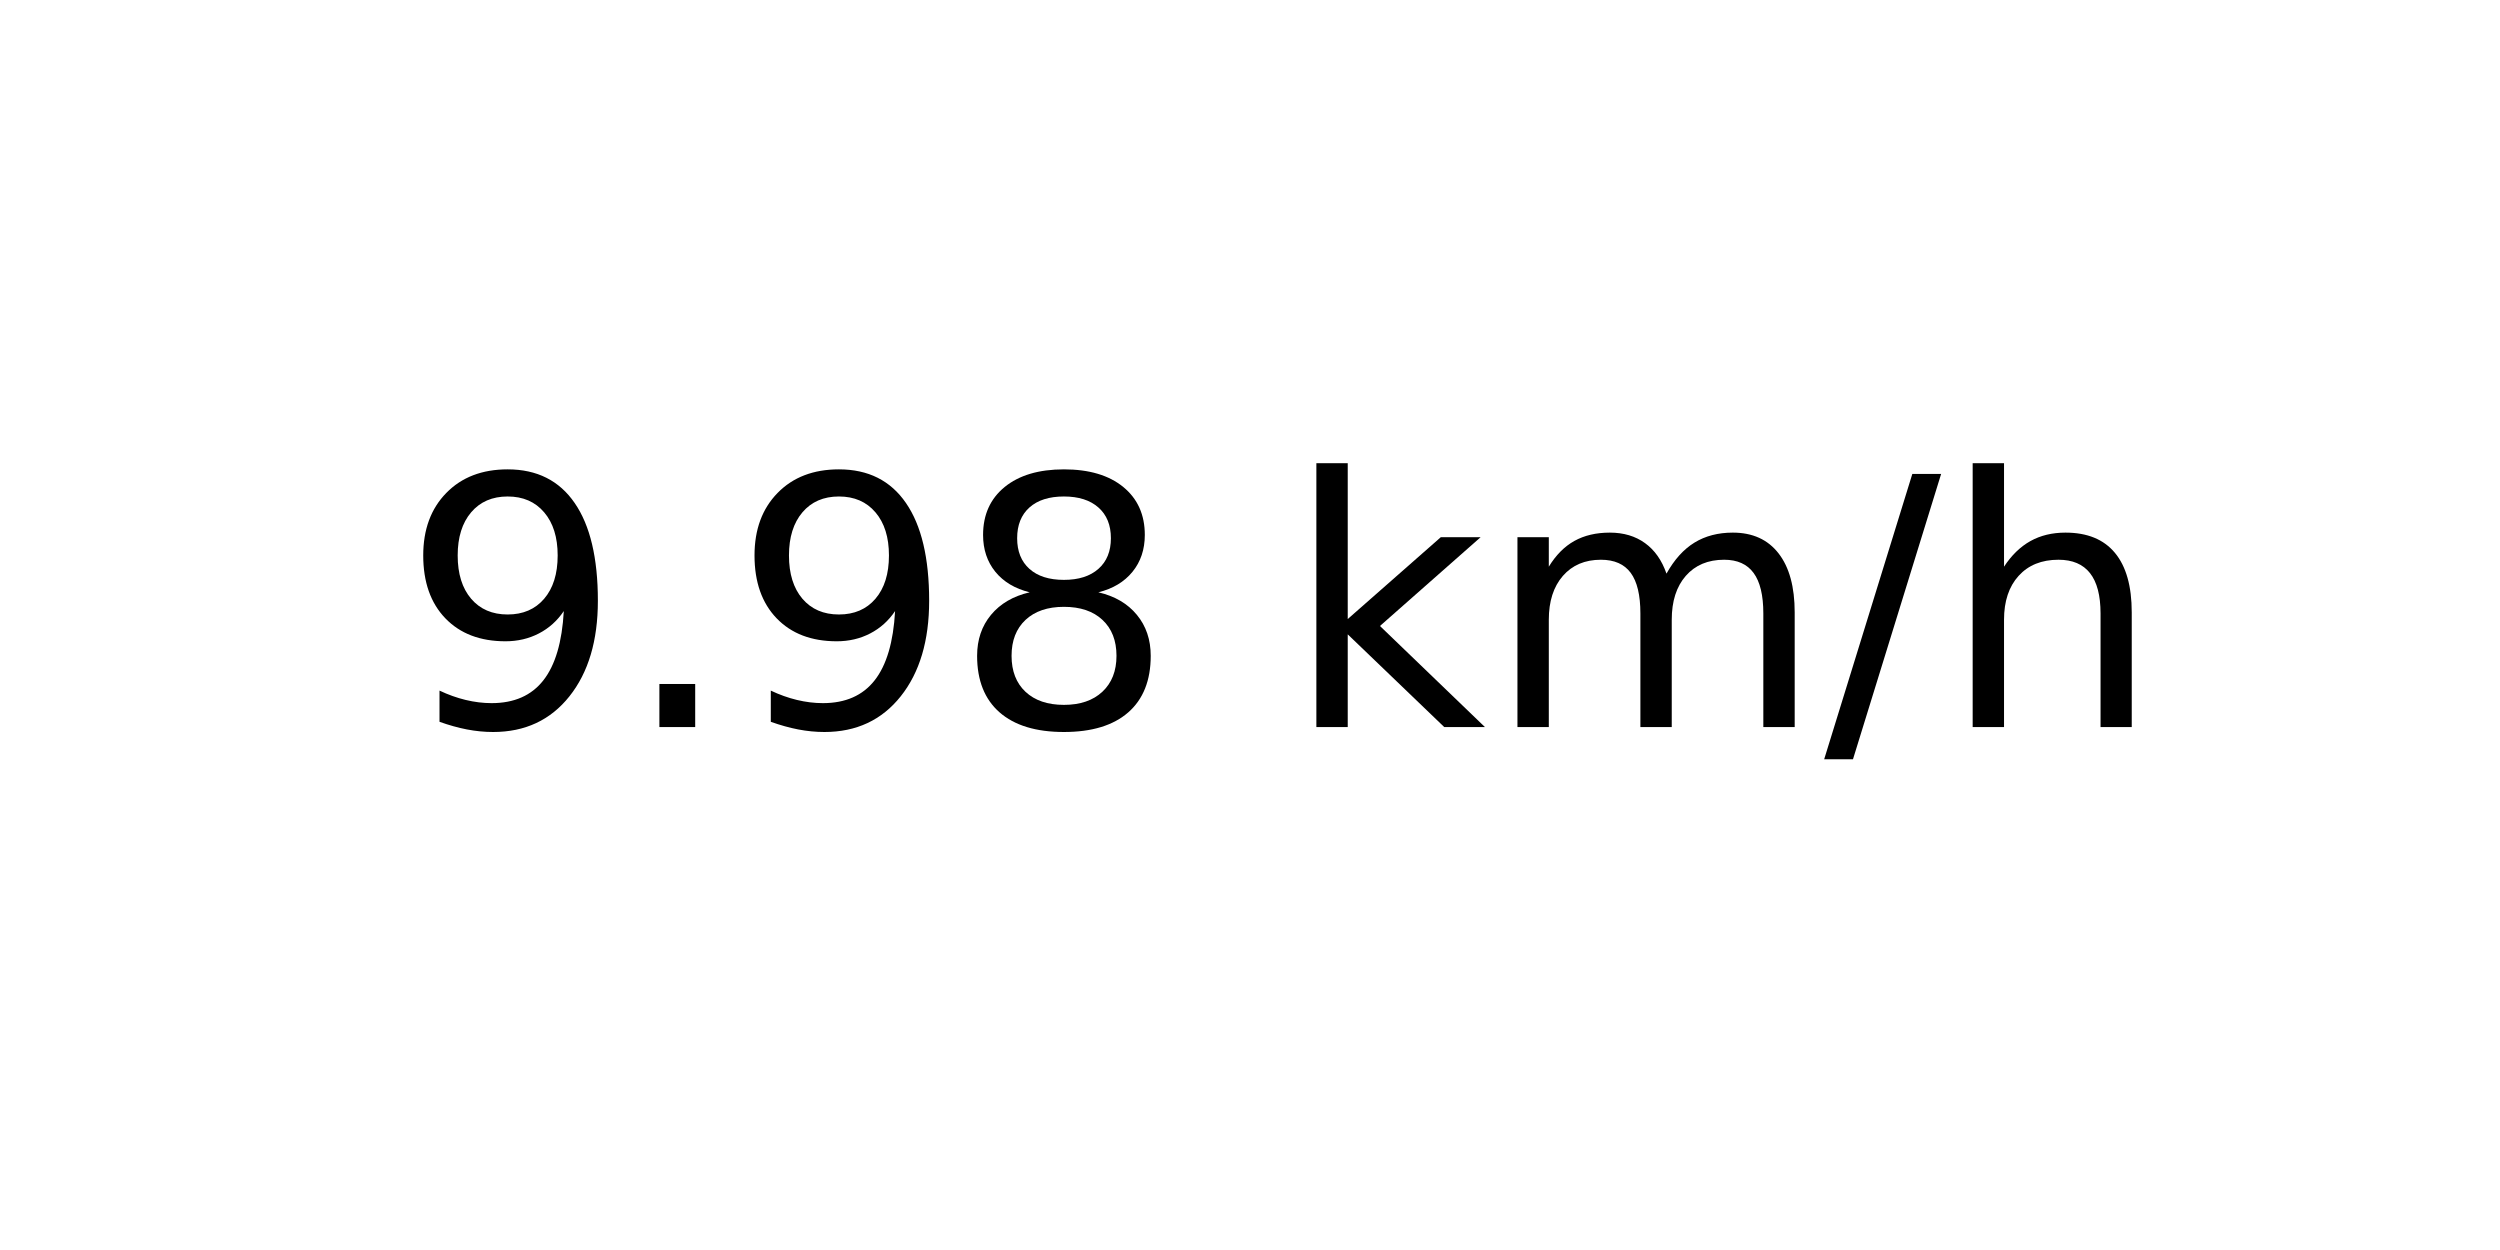
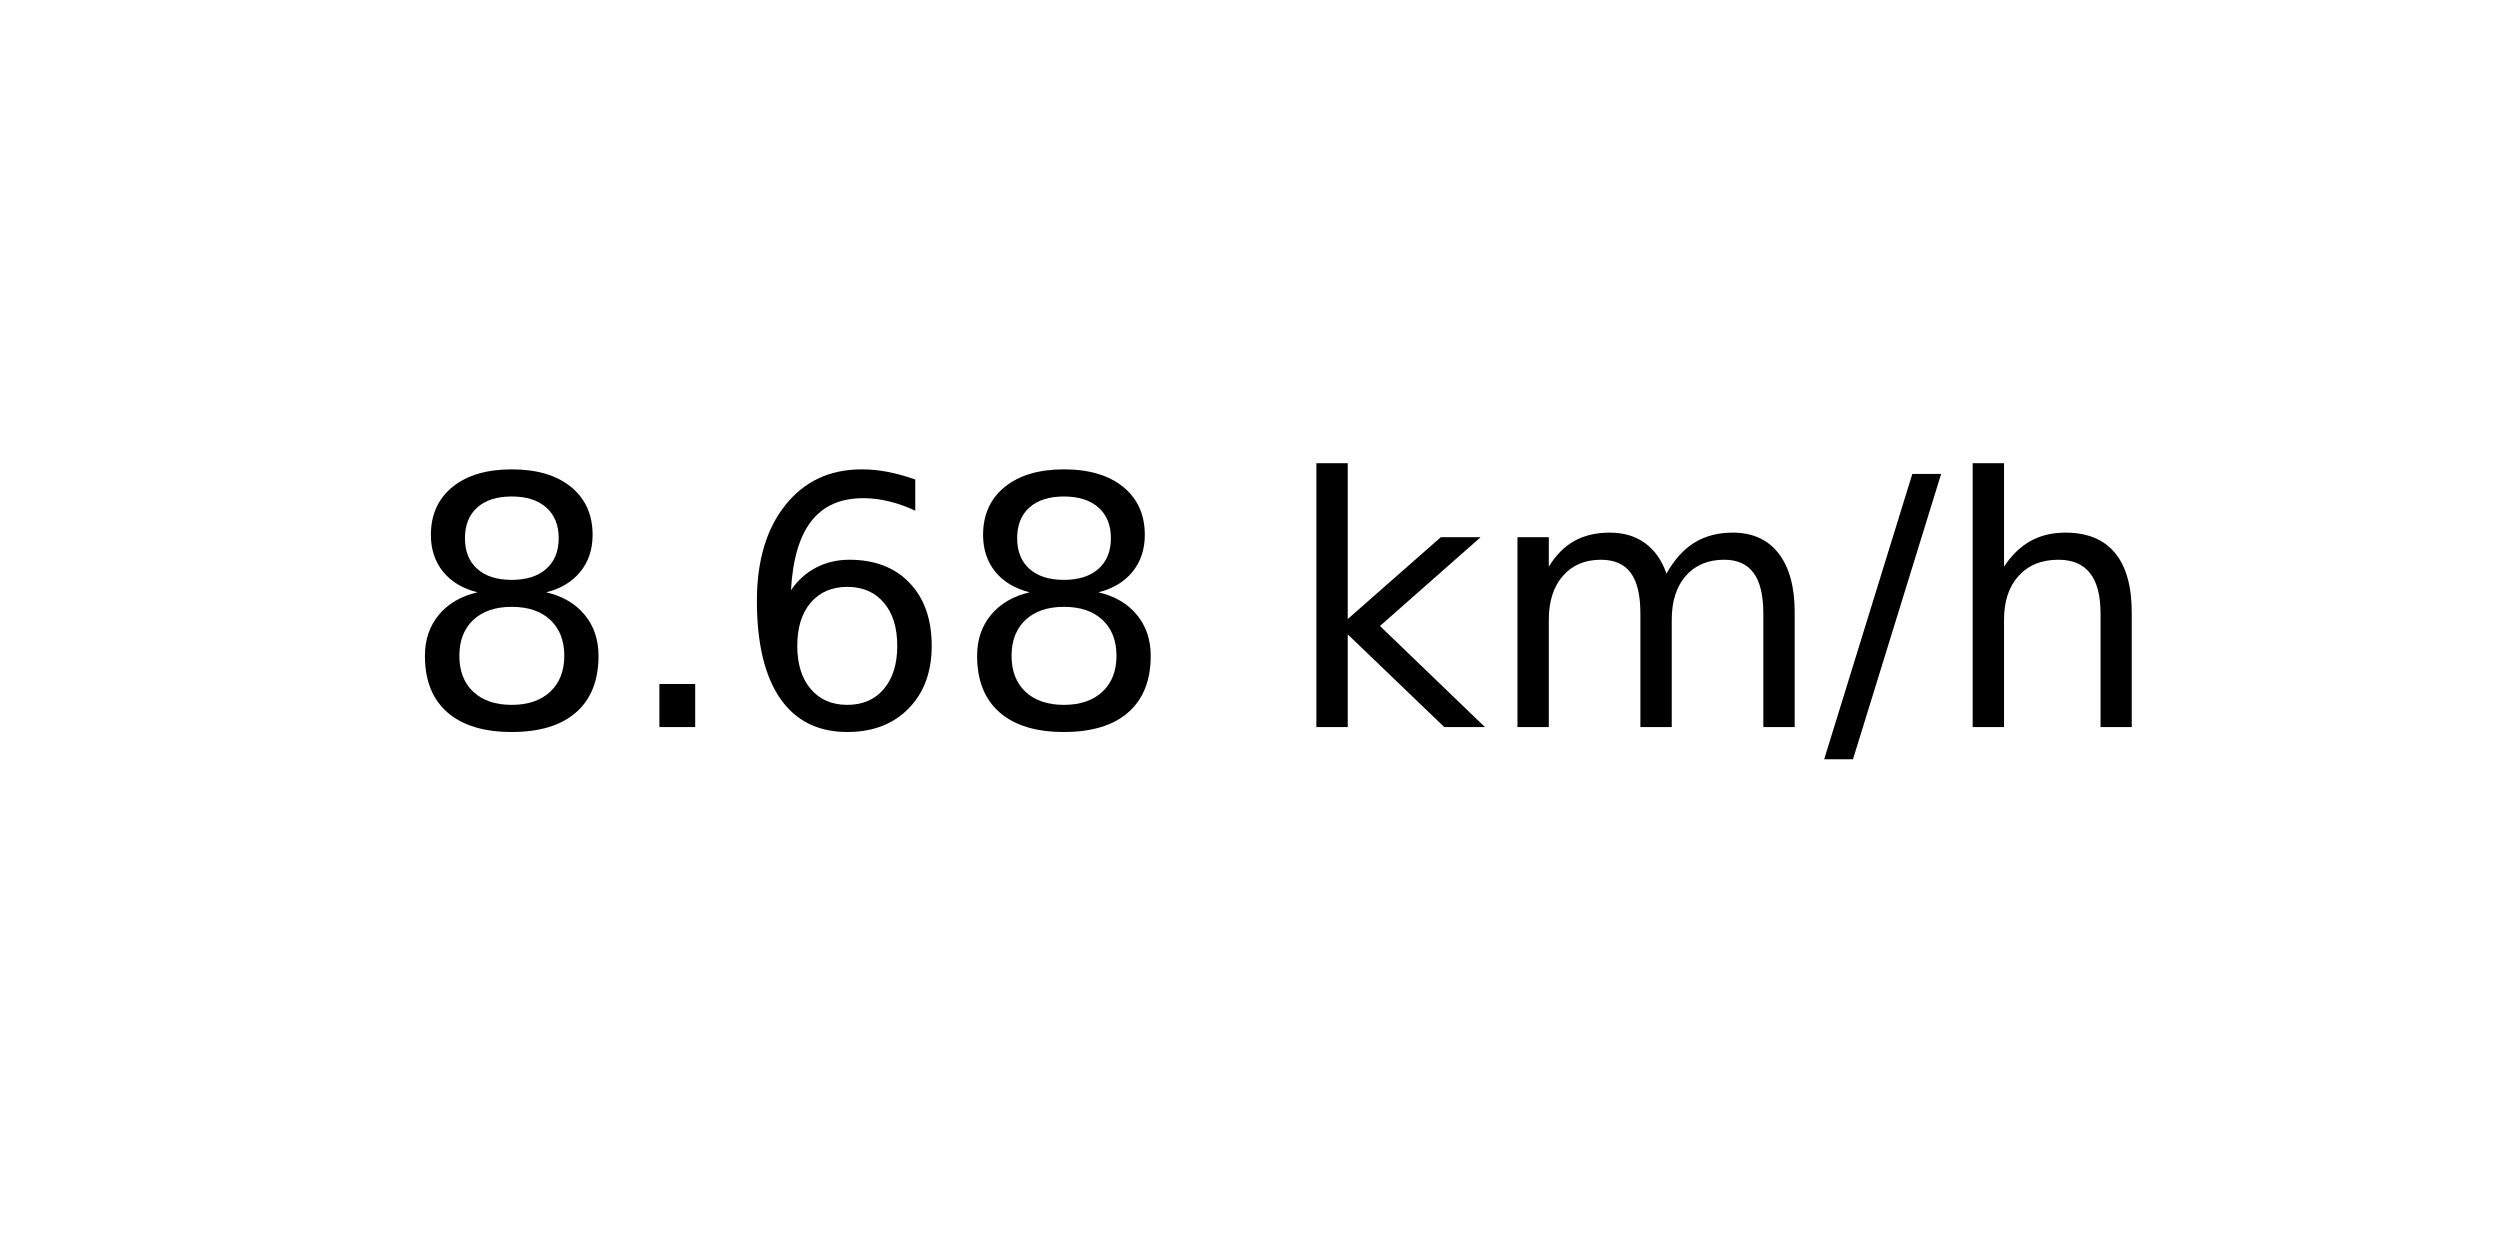
<svg xmlns="http://www.w3.org/2000/svg" xmlns:xlink="http://www.w3.org/1999/xlink" width="72pt" height="36pt" viewBox="0 0 72 36" version="1.1">
  <defs>
    <style type="text/css">*{stroke-linejoin: round; stroke-linecap: butt}</style>
  </defs>
  <g id="figure_1">
    <g id="axes_1">
      <g id="text_1">
        <g transform="translate(11.55937 20.93937) scale(0.1 -0.1)">
          <defs>
-             <path id="DejaVuSans-39" d="M 703 97  L 703 672  Q 941 559 1184 500  Q 1428 441 1663 441  Q 2288 441 2617 861  Q 2947 1281 2994 2138  Q 2813 1869 2534 1725  Q 2256 1581 1919 1581  Q 1219 1581 811 2004  Q 403 2428 403 3163  Q 403 3881 828 4315  Q 1253 4750 1959 4750  Q 2769 4750 3195 4129  Q 3622 3509 3622 2328  Q 3622 1225 3098 567  Q 2575 -91 1691 -91  Q 1453 -91 1209 -44  Q 966 3 703 97  z M 1959 2075  Q 2384 2075 2632 2365  Q 2881 2656 2881 3163  Q 2881 3666 2632 3958  Q 2384 4250 1959 4250  Q 1534 4250 1286 3958  Q 1038 3666 1038 3163  Q 1038 2656 1286 2365  Q 1534 2075 1959 2075  z " transform="scale(0.015625)" />
+             <path id="DejaVuSans-38" d="M 2034 2216  Q 1584 2216 1326 1975  Q 1069 1734 1069 1313  Q 1069 891 1326 650  Q 1584 409 2034 409  Q 2484 409 2743 651  Q 3003 894 3003 1313  Q 3003 1734 2745 1975  Q 2488 2216 2034 2216  z M 1403 2484  Q 997 2584 770 2862  Q 544 3141 544 3541  Q 544 4100 942 4425  Q 1341 4750 2034 4750  Q 2731 4750 3128 4425  Q 3525 4100 3525 3541  Q 3525 3141 3298 2862  Q 3072 2584 2669 2484  Q 3125 2378 3379 2068  Q 3634 1759 3634 1313  Q 3634 634 3220 271  Q 2806 -91 2034 -91  Q 1263 -91 848 271  Q 434 634 434 1313  Q 434 1759 690 2068  Q 947 2378 1403 2484  z M 1172 3481  Q 1172 3119 1398 2916  Q 1625 2713 2034 2713  Q 2441 2713 2670 2916  Q 2900 3119 2900 3481  Q 2900 3844 2670 4047  Q 2441 4250 2034 4250  Q 1625 4250 1398 4047  Q 1172 3844 1172 3481  z " transform="scale(0.015625)" />
            <path id="DejaVuSans-2e" d="M 684 794  L 1344 794  L 1344 0  L 684 0  L 684 794  z " transform="scale(0.015625)" />
-             <path id="DejaVuSans-38" d="M 2034 2216  Q 1584 2216 1326 1975  Q 1069 1734 1069 1313  Q 1069 891 1326 650  Q 1584 409 2034 409  Q 2484 409 2743 651  Q 3003 894 3003 1313  Q 3003 1734 2745 1975  Q 2488 2216 2034 2216  z M 1403 2484  Q 997 2584 770 2862  Q 544 3141 544 3541  Q 544 4100 942 4425  Q 1341 4750 2034 4750  Q 2731 4750 3128 4425  Q 3525 4100 3525 3541  Q 3525 3141 3298 2862  Q 3072 2584 2669 2484  Q 3125 2378 3379 2068  Q 3634 1759 3634 1313  Q 3634 634 3220 271  Q 2806 -91 2034 -91  Q 1263 -91 848 271  Q 434 634 434 1313  Q 434 1759 690 2068  Q 947 2378 1403 2484  z M 1172 3481  Q 1172 3119 1398 2916  Q 1625 2713 2034 2713  Q 2441 2713 2670 2916  Q 2900 3119 2900 3481  Q 2900 3844 2670 4047  Q 2441 4250 2034 4250  Q 1625 4250 1398 4047  Q 1172 3844 1172 3481  z " transform="scale(0.015625)" />
+             <path id="DejaVuSans-36" d="M 2113 2584  Q 1688 2584 1439 2293  Q 1191 2003 1191 1497  Q 1191 994 1439 701  Q 1688 409 2113 409  Q 2538 409 2786 701  Q 3034 994 3034 1497  Q 3034 2003 2786 2293  Q 2538 2584 2113 2584  z M 3366 4563  L 3366 3988  Q 3128 4100 2886 4159  Q 2644 4219 2406 4219  Q 1781 4219 1451 3797  Q 1122 3375 1075 2522  Q 1259 2794 1537 2939  Q 1816 3084 2150 3084  Q 2853 3084 3261 2657  Q 3669 2231 3669 1497  Q 3669 778 3244 343  Q 2819 -91 2113 -91  Q 1303 -91 875 529  Q 447 1150 447 2328  Q 447 3434 972 4092  Q 1497 4750 2381 4750  Q 2619 4750 2861 4703  Q 3103 4656 3366 4563  z " transform="scale(0.015625)" />
            <path id="DejaVuSans-20" transform="scale(0.015625)" />
            <path id="DejaVuSans-6b" d="M 581 4863  L 1159 4863  L 1159 1991  L 2875 3500  L 3609 3500  L 1753 1863  L 3688 0  L 2938 0  L 1159 1709  L 1159 0  L 581 0  L 581 4863  z " transform="scale(0.015625)" />
            <path id="DejaVuSans-6d" d="M 3328 2828  Q 3544 3216 3844 3400  Q 4144 3584 4550 3584  Q 5097 3584 5394 3201  Q 5691 2819 5691 2113  L 5691 0  L 5113 0  L 5113 2094  Q 5113 2597 4934 2840  Q 4756 3084 4391 3084  Q 3944 3084 3684 2787  Q 3425 2491 3425 1978  L 3425 0  L 2847 0  L 2847 2094  Q 2847 2600 2669 2842  Q 2491 3084 2119 3084  Q 1678 3084 1418 2786  Q 1159 2488 1159 1978  L 1159 0  L 581 0  L 581 3500  L 1159 3500  L 1159 2956  Q 1356 3278 1631 3431  Q 1906 3584 2284 3584  Q 2666 3584 2933 3390  Q 3200 3197 3328 2828  z " transform="scale(0.015625)" />
            <path id="DejaVuSans-2f" d="M 1625 4666  L 2156 4666  L 531 -594  L 0 -594  L 1625 4666  z " transform="scale(0.015625)" />
            <path id="DejaVuSans-68" d="M 3513 2113  L 3513 0  L 2938 0  L 2938 2094  Q 2938 2591 2744 2837  Q 2550 3084 2163 3084  Q 1697 3084 1428 2787  Q 1159 2491 1159 1978  L 1159 0  L 581 0  L 581 4863  L 1159 4863  L 1159 2956  Q 1366 3272 1645 3428  Q 1925 3584 2291 3584  Q 2894 3584 3203 3211  Q 3513 2838 3513 2113  z " transform="scale(0.015625)" />
          </defs>
-           <use xlink:href="#DejaVuSans-39" />
+           <use xlink:href="#DejaVuSans-38" />
          <use xlink:href="#DejaVuSans-2e" x="63.623" />
-           <use xlink:href="#DejaVuSans-39" x="95.41" />
+           <use xlink:href="#DejaVuSans-36" x="95.41" />
          <use xlink:href="#DejaVuSans-38" x="159.033" />
          <use xlink:href="#DejaVuSans-20" x="222.656" />
          <use xlink:href="#DejaVuSans-6b" x="254.443" />
          <use xlink:href="#DejaVuSans-6d" x="312.354" />
          <use xlink:href="#DejaVuSans-2f" x="409.766" />
          <use xlink:href="#DejaVuSans-68" x="443.457" />
        </g>
      </g>
    </g>
  </g>
</svg>
